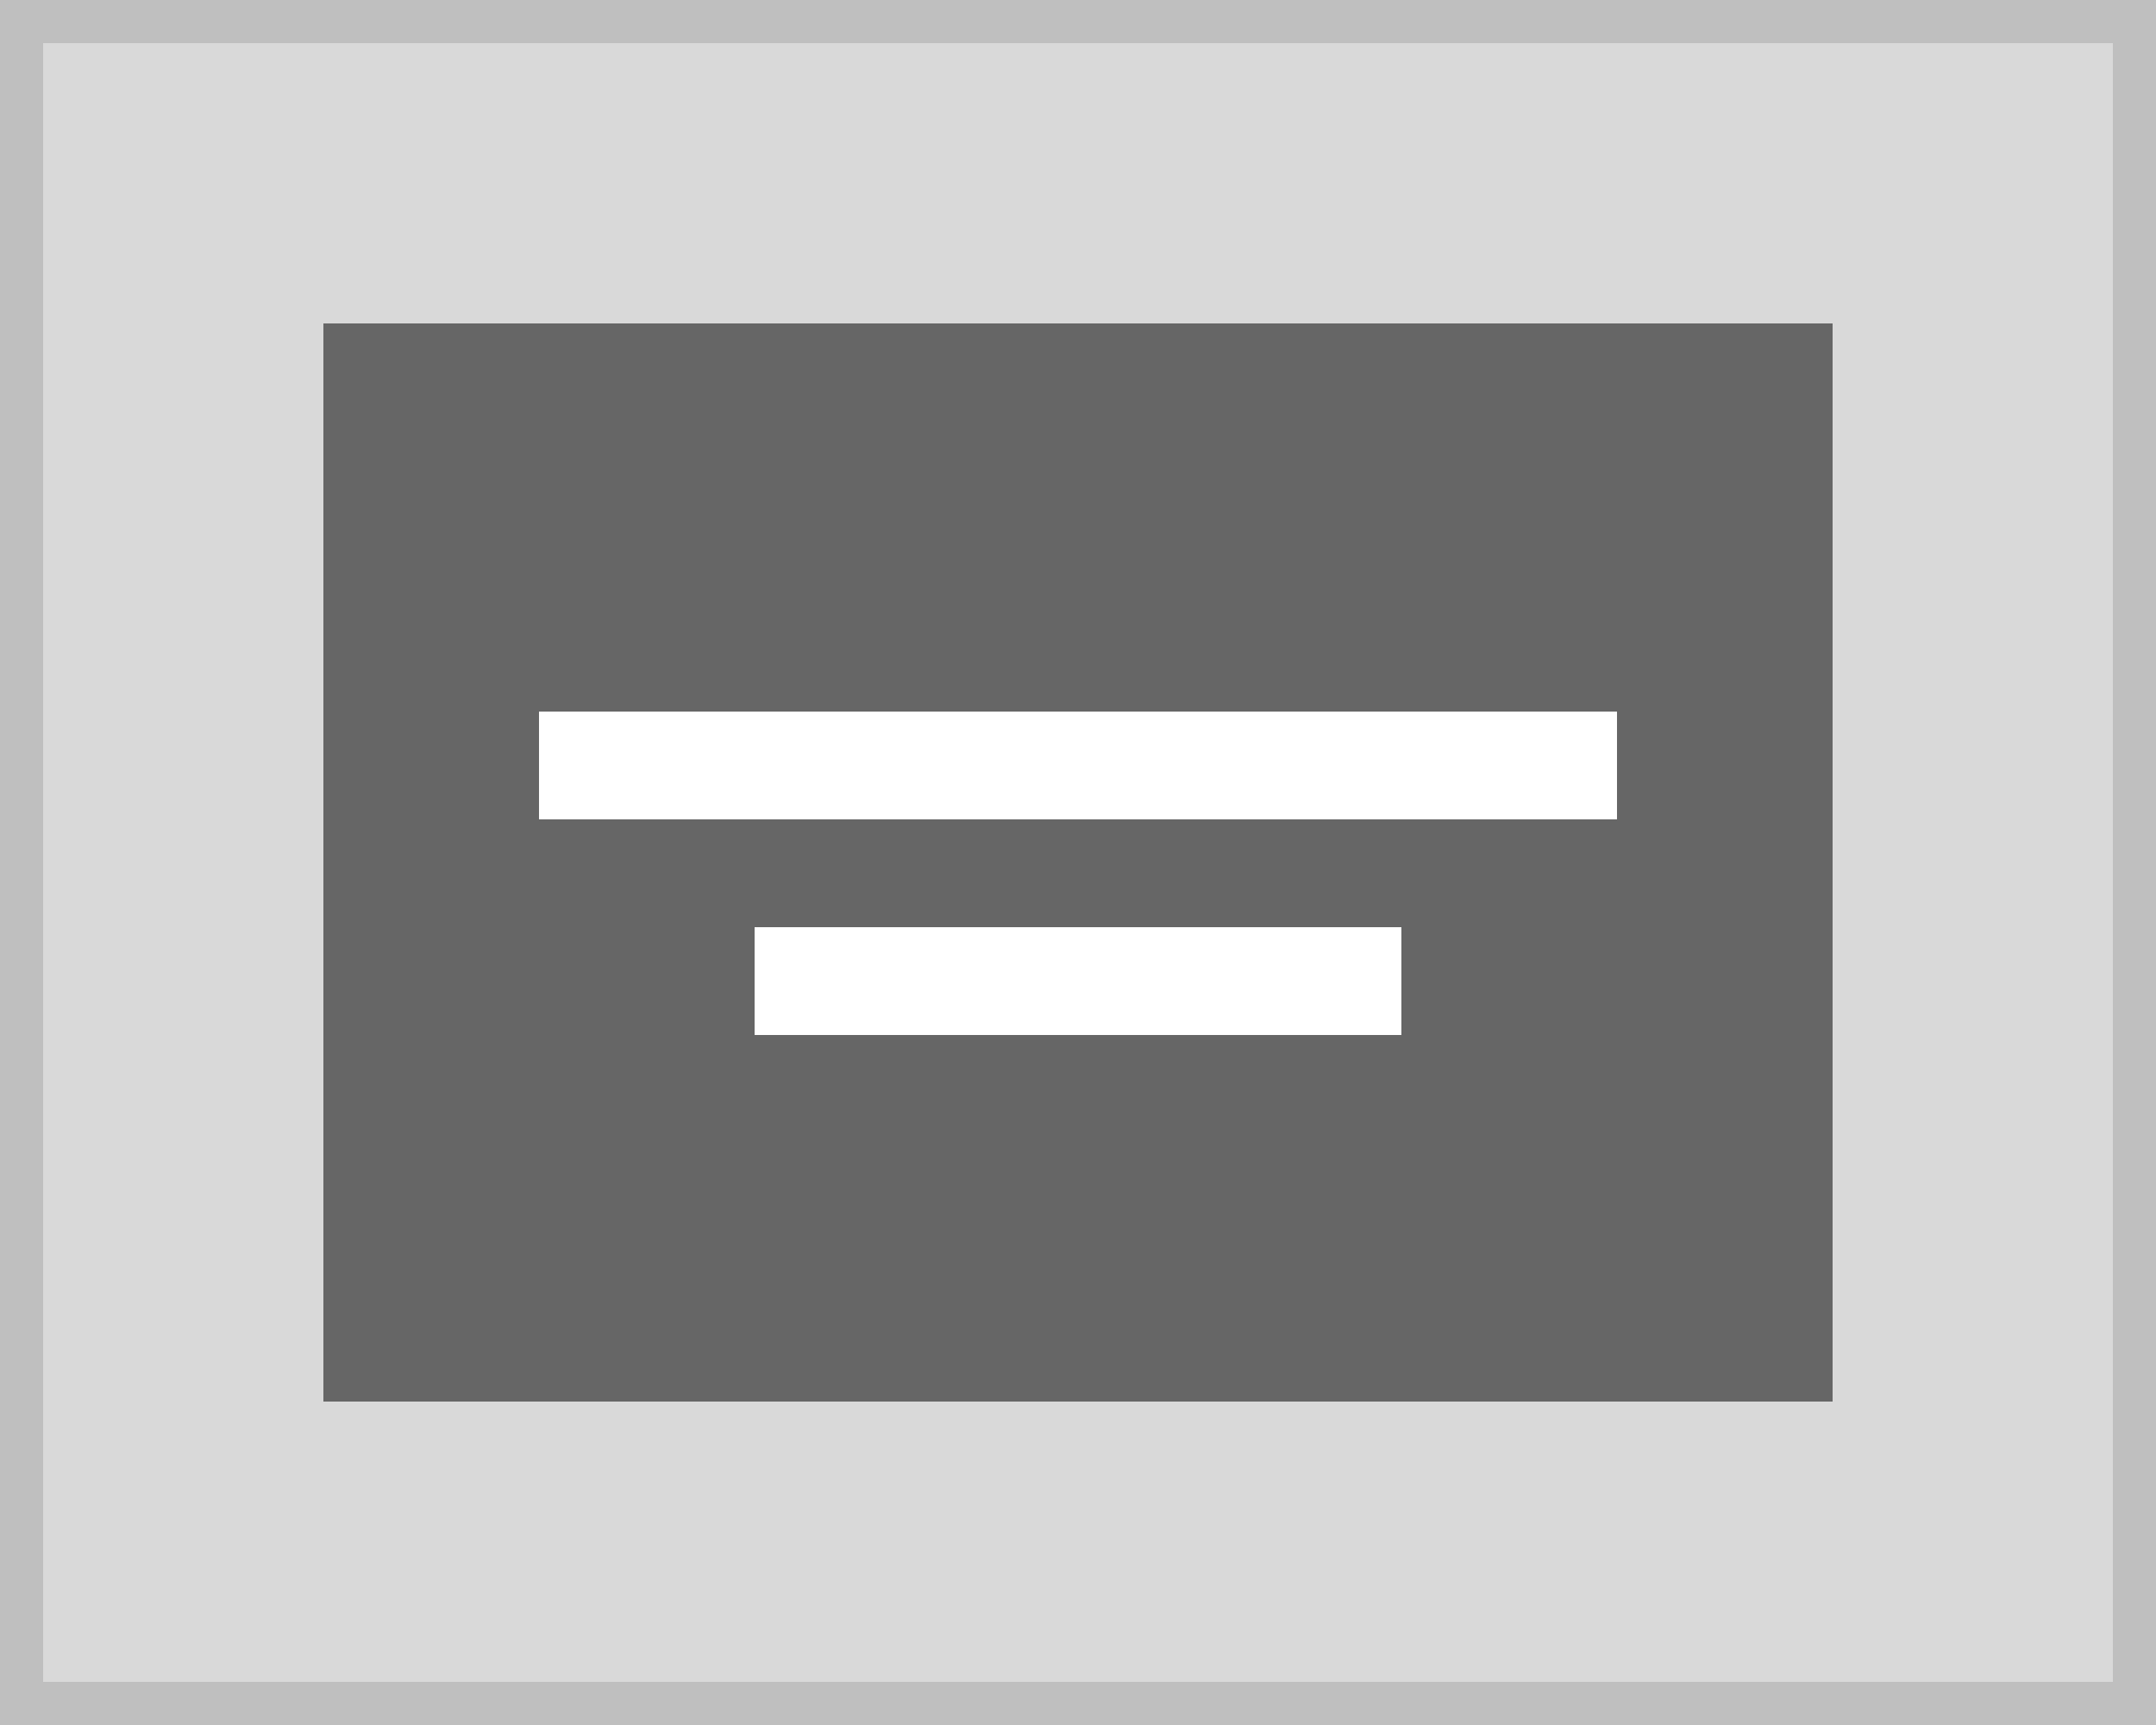
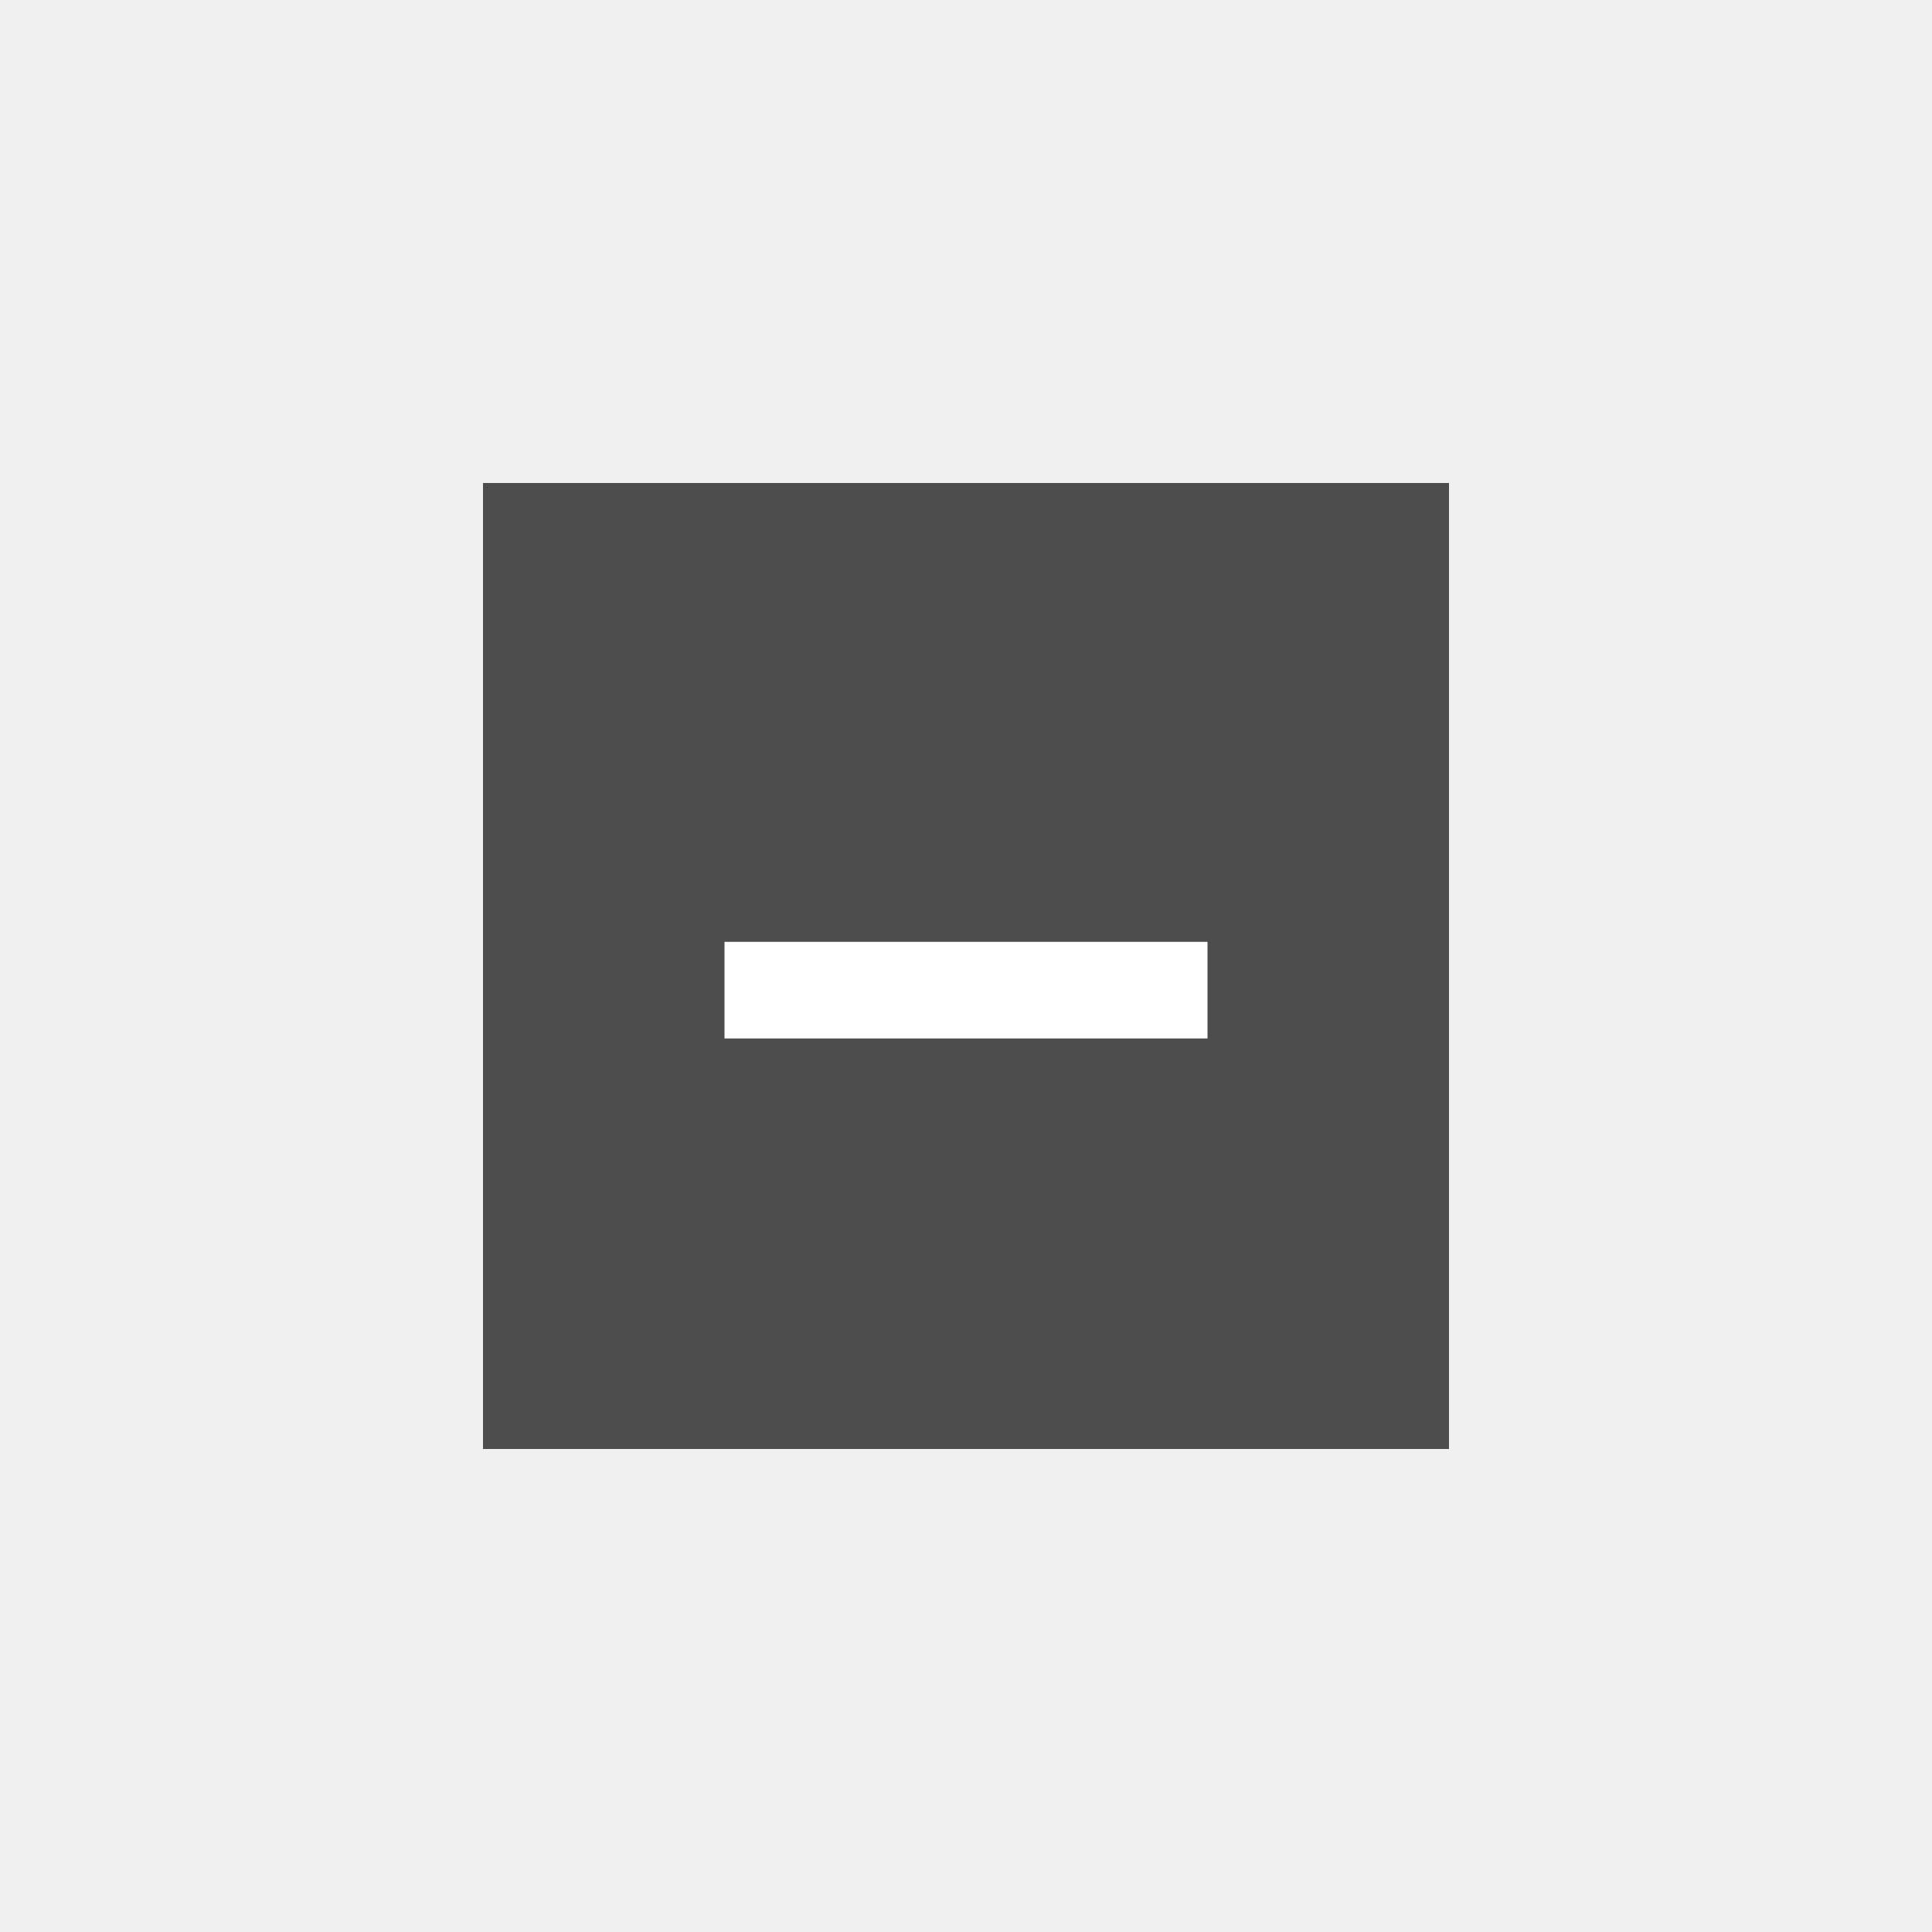
- <svg xmlns="http://www.w3.org/2000/svg" width="100" height="80" viewBox="0 0 100 80">
+ <svg xmlns="http://www.w3.org/2000/svg" width="80" height="80" viewBox="0 0 80 80">
  <g transform="translate(-1 -1)">
-     <g transform="translate(1 1)" fill="#d9d9d9" stroke="#bfbfbf" stroke-miterlimit="10" stroke-width="2">
-       <rect width="100" height="80" stroke="none" />
-       <rect x="1" y="1" width="98" height="78" fill="none" />
-     </g>
-     <g transform="translate(-20)">
-       <rect width="70" height="50" transform="translate(36 16)" fill="#666" />
-       <rect width="50" height="5" transform="translate(46 34)" fill="#fff" />
-       <rect width="30" height="5" transform="translate(56 44)" fill="#fff" />
-     </g>
+     <rect width="80" height="80" transform="translate(1 1)" fill="#f0f0f0" />
+     <rect width="40" height="40" transform="translate(21 21)" fill="#4d4d4d" />
+     <rect width="20" height="4" transform="translate(31 40)" fill="#fff" />
  </g>
</svg>
